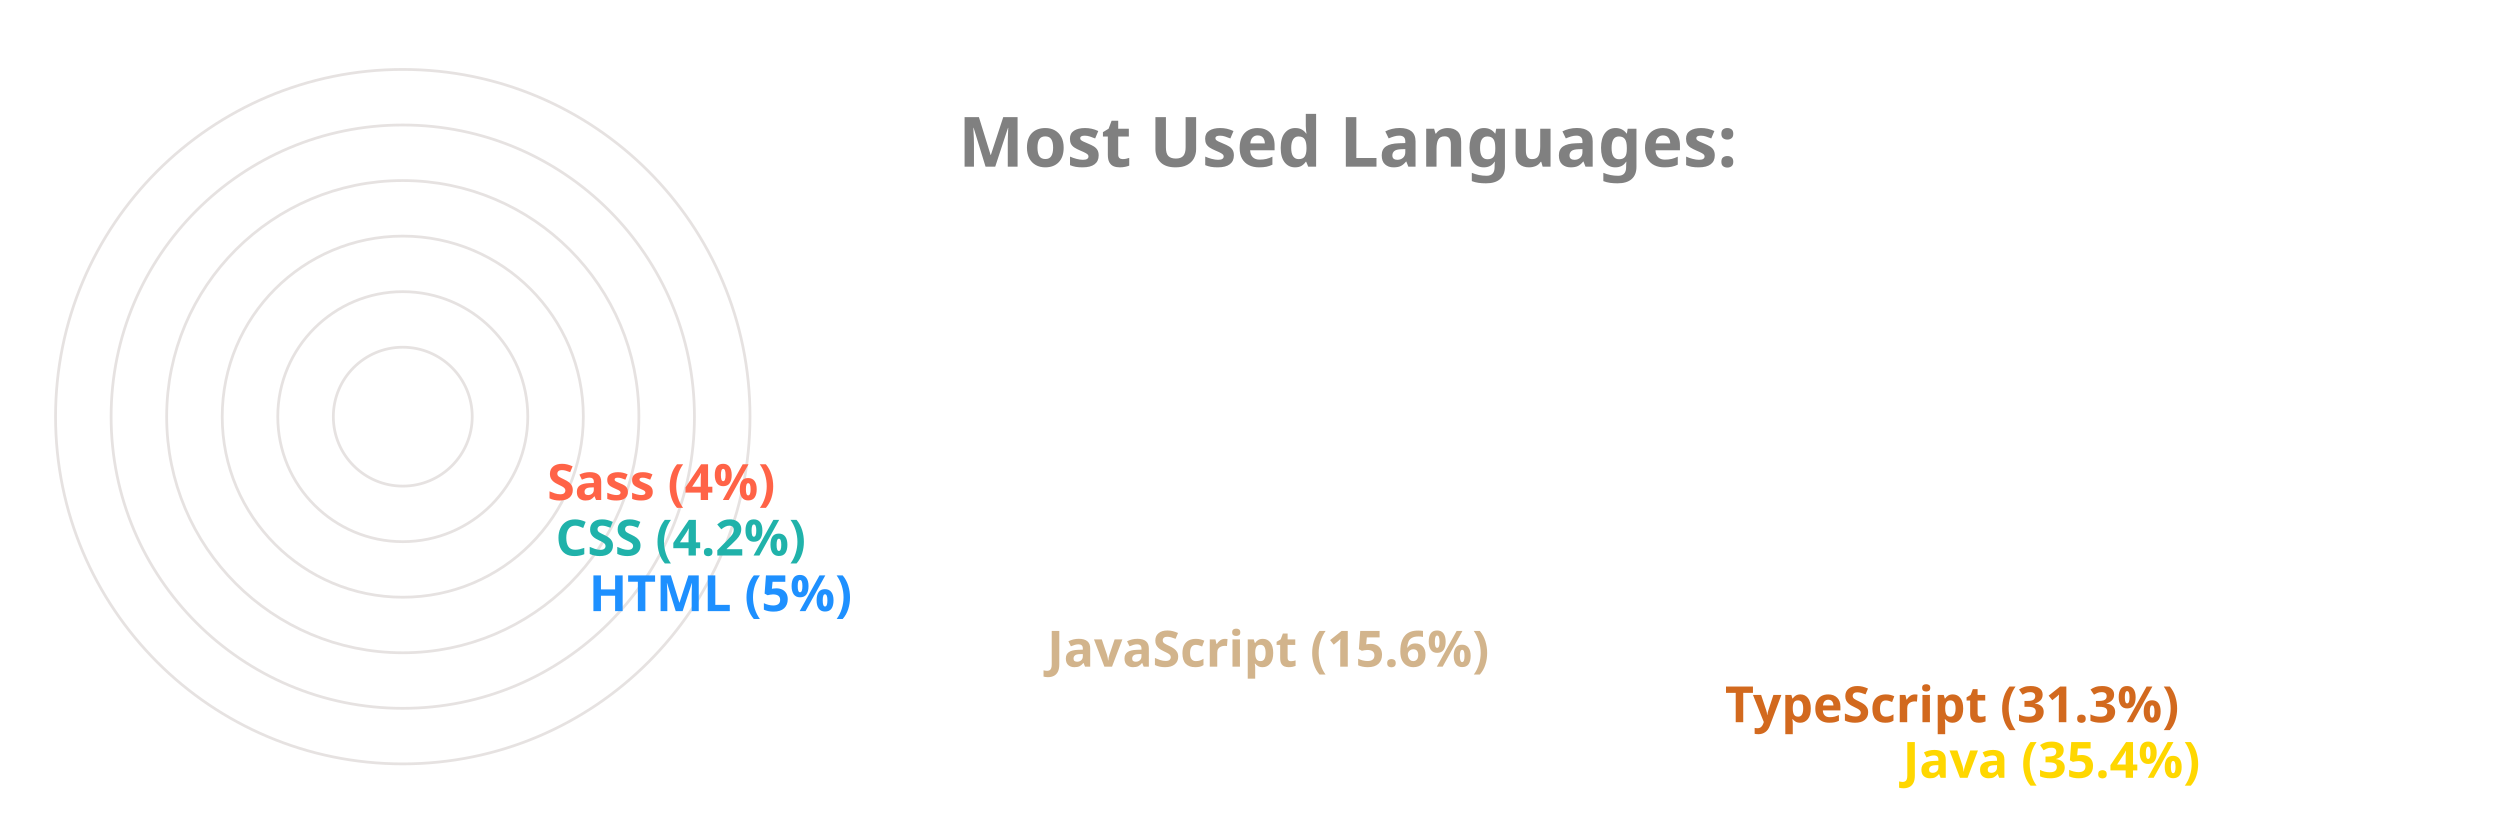
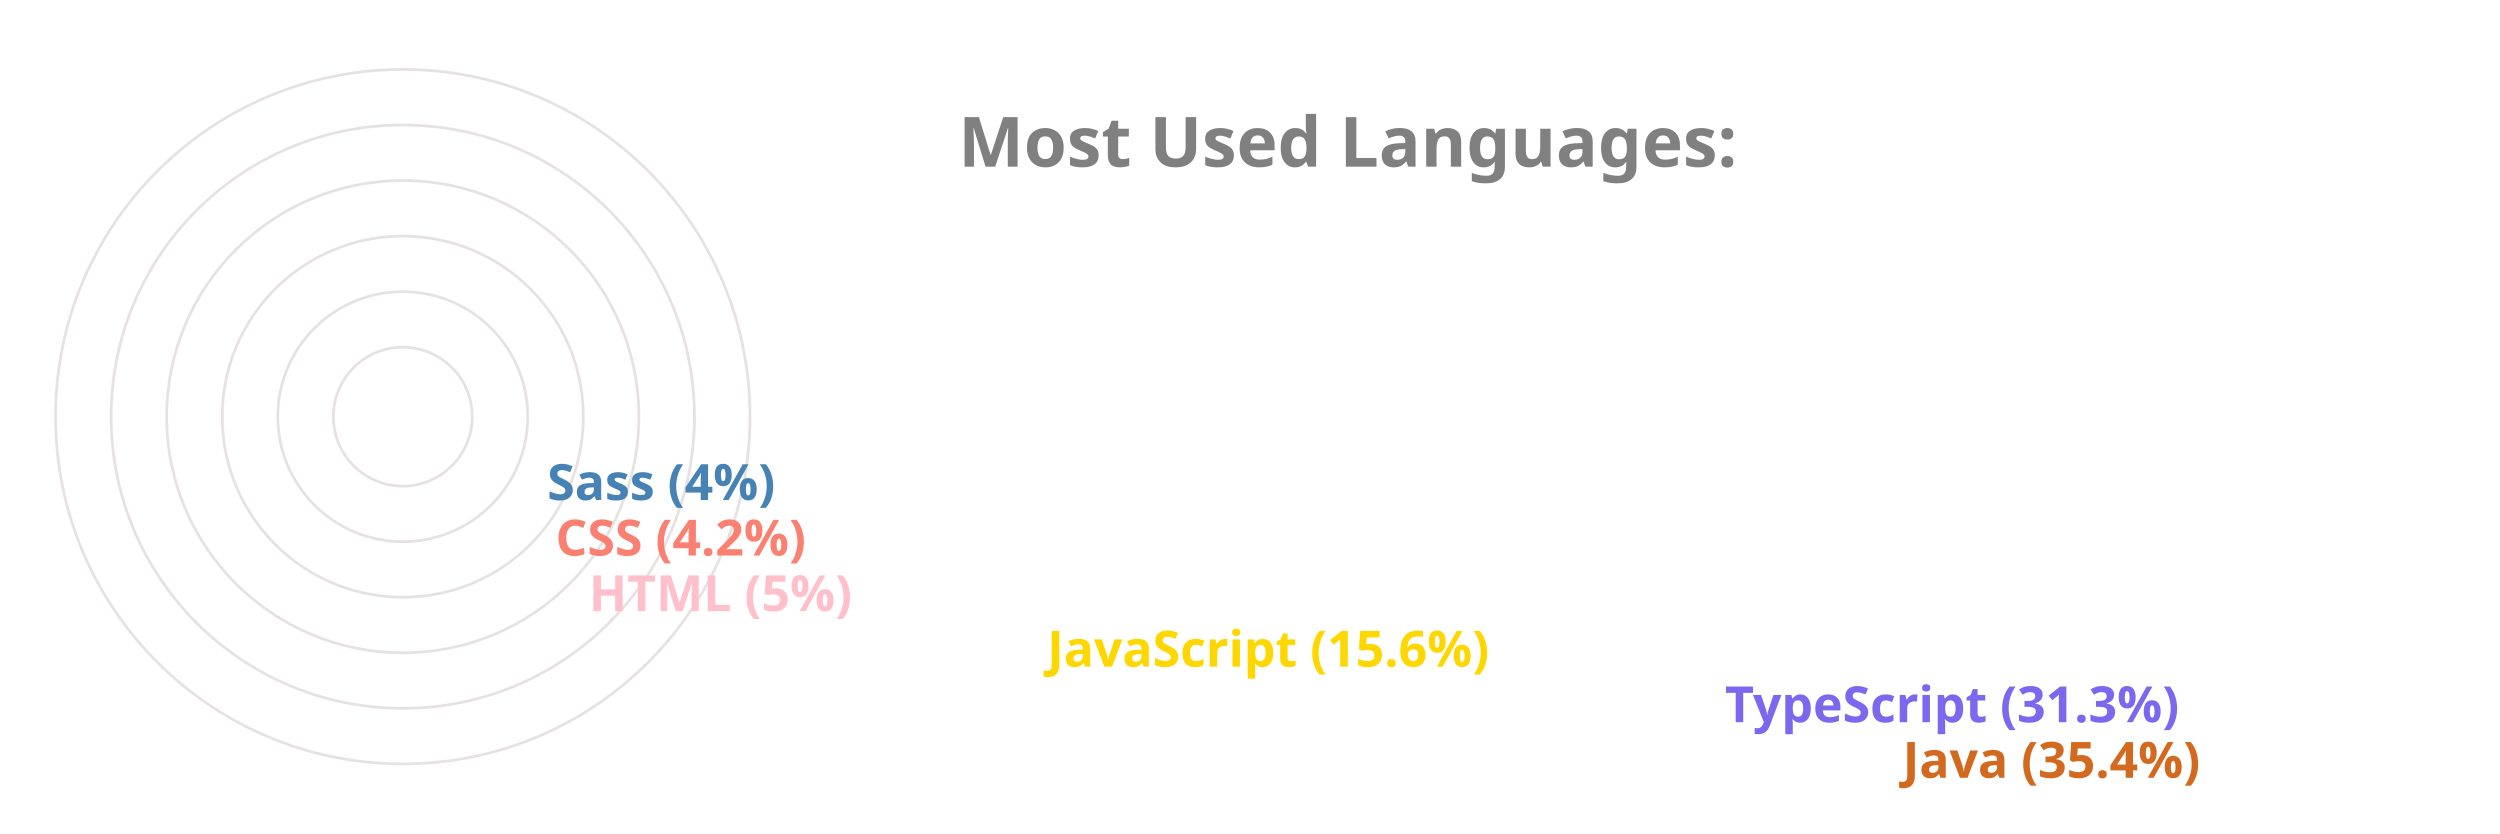
<svg xmlns="http://www.w3.org/2000/svg" viewBox="0 0 650 300" height="200px" width="600px">
  <style>
		.label {
			font: bold 25px sans-serif;
			color: #404040;
			-webkit-text-stroke: 1px white;
	  	}
		.name {
			font: bold 18px sans-serif;
			color: #404040;
	  	}

		.line {
			stroke-dasharray: 1000;
			stroke-dashoffset: 1000;
			animation: dash 3.5s ease-in-out forwards;	
			animation-iteration-count: infinite;
			animation-direction: alternate-reverse;
		}

		.path {
			stroke-dasharray: 1000;
			stroke-dashoffset: 1000;
			animation: dash 3.5s ease-in-out forwards;	
			animation-iteration-count: infinite;
			animation-direction: alternate-reverse;
		}
		  
		@keyframes dash {
			to {
				stroke-dashoffset: 0;
			}
		}

	</style>
  <g stroke="#E6E2E1" fill="none" stroke-width="1">
    <circle cx="20" cy="150" r="125" />
    <circle cx="20" cy="150" r="105" />
    <circle cx="20" cy="150" r="85" />
    <circle cx="20" cy="150" r="65" />
    <circle cx="20" cy="150" r="45" />
    <circle cx="20" cy="150" r="25" />
  </g>
  <g fill="none" stroke-width="20" class="line">
-     <line x2="550" y2="275" x1="20" y1="275" stroke="Gold" />
-     <line x2="486" y2="255" x1="20" y1="255" stroke="Chocolate" />
-     <line x2="242" y2="235" x1="20" y1="235" stroke="Tan" />
-     <line x2="77" y2="215" x1="20" y1="215" stroke="DodgerBlue" />
-     <line x2="65" y2="195" x1="20" y1="195" stroke="LightSeaGreen" />
-     <line x2="62" y2="175" x1="20" y1="175" stroke="Tomato" />
+     <line x2="550" y2="275" x1="20" y1="275" stroke="Chocolate" />
+     <line x2="486" y2="255" x1="20" y1="255" stroke="MediumSlateBlue" />
+     <line x2="242" y2="235" x1="20" y1="235" stroke="Gold" />
+     <line x2="77" y2="215" x1="20" y1="215" stroke="Pink" />
+     <line x2="65" y2="195" x1="20" y1="195" stroke="Salmon" />
+     <line x2="62" y2="175" x1="20" y1="175" stroke="SteelBlue" />
  </g>
  <g fill="none" stroke-width="20" stroke-linecap="round" class="path">
-     <path d="M 20 275 A 125 125 45 0 1 -82 78" stroke="Gold" />
-     <path d="M 20 255 A 105 105 45 0 1 -70 95" stroke="Chocolate" />
-     <path d="M 20 235 A 85 85 45 0 1 -61 126" stroke="Tan" />
-     <path d="M 20 215 A 65 65 45 0 1 -44 144" stroke="DodgerBlue" />
-     <path d="M 20 195 A 45 45 45 0 1 -24 146" stroke="LightSeaGreen" />
-     <path d="M 20 175 A 25 25 45 0 1 -4 148" stroke="Tomato" />
+     <path d="M 20 275 A 125 125 45 0 1 -82 78" stroke="Chocolate" />
+     <path d="M 20 255 A 105 105 45 0 1 -70 95" stroke="MediumSlateBlue" />
+     <path d="M 20 235 A 85 85 45 0 1 -61 126" stroke="Gold" />
+     <path d="M 20 215 A 65 65 45 0 1 -44 144" stroke="Pink" />
+     <path d="M 20 195 A 45 45 45 0 1 -24 146" stroke="Salmon" />
+     <path d="M 20 175 A 25 25 45 0 1 -4 148" stroke="SteelBlue" />
  </g>
  <g class="name">
-     <text x="560" y="280" fill="Gold">Java (35.4%)</text>
-     <text x="496" y="260" fill="Chocolate">TypeScript (31.3%)</text>
-     <text x="252" y="240" fill="Tan">JavaScript (15.6%)</text>
-     <text x="87" y="220" fill="DodgerBlue">HTML (5%)</text>
-     <text x="75" y="200" fill="LightSeaGreen">CSS (4.2%)</text>
-     <text x="72" y="180" fill="Tomato">Sass (4%)</text>
+     <text x="560" y="280" fill="Chocolate">Java (35.4%)</text>
+     <text x="496" y="260" fill="MediumSlateBlue">TypeScript (31.3%)</text>
+     <text x="252" y="240" fill="Gold">JavaScript (15.6%)</text>
+     <text x="87" y="220" fill="Pink">HTML (5%)</text>
+     <text x="75" y="200" fill="Salmon">CSS (4.2%)</text>
+     <text x="72" y="180" fill="SteelBlue">Sass (4%)</text>
  </g>
  <g class="label">
    <text x="220" y="60" fill="grey">Most Used Languages:</text>
  </g>
</svg>
